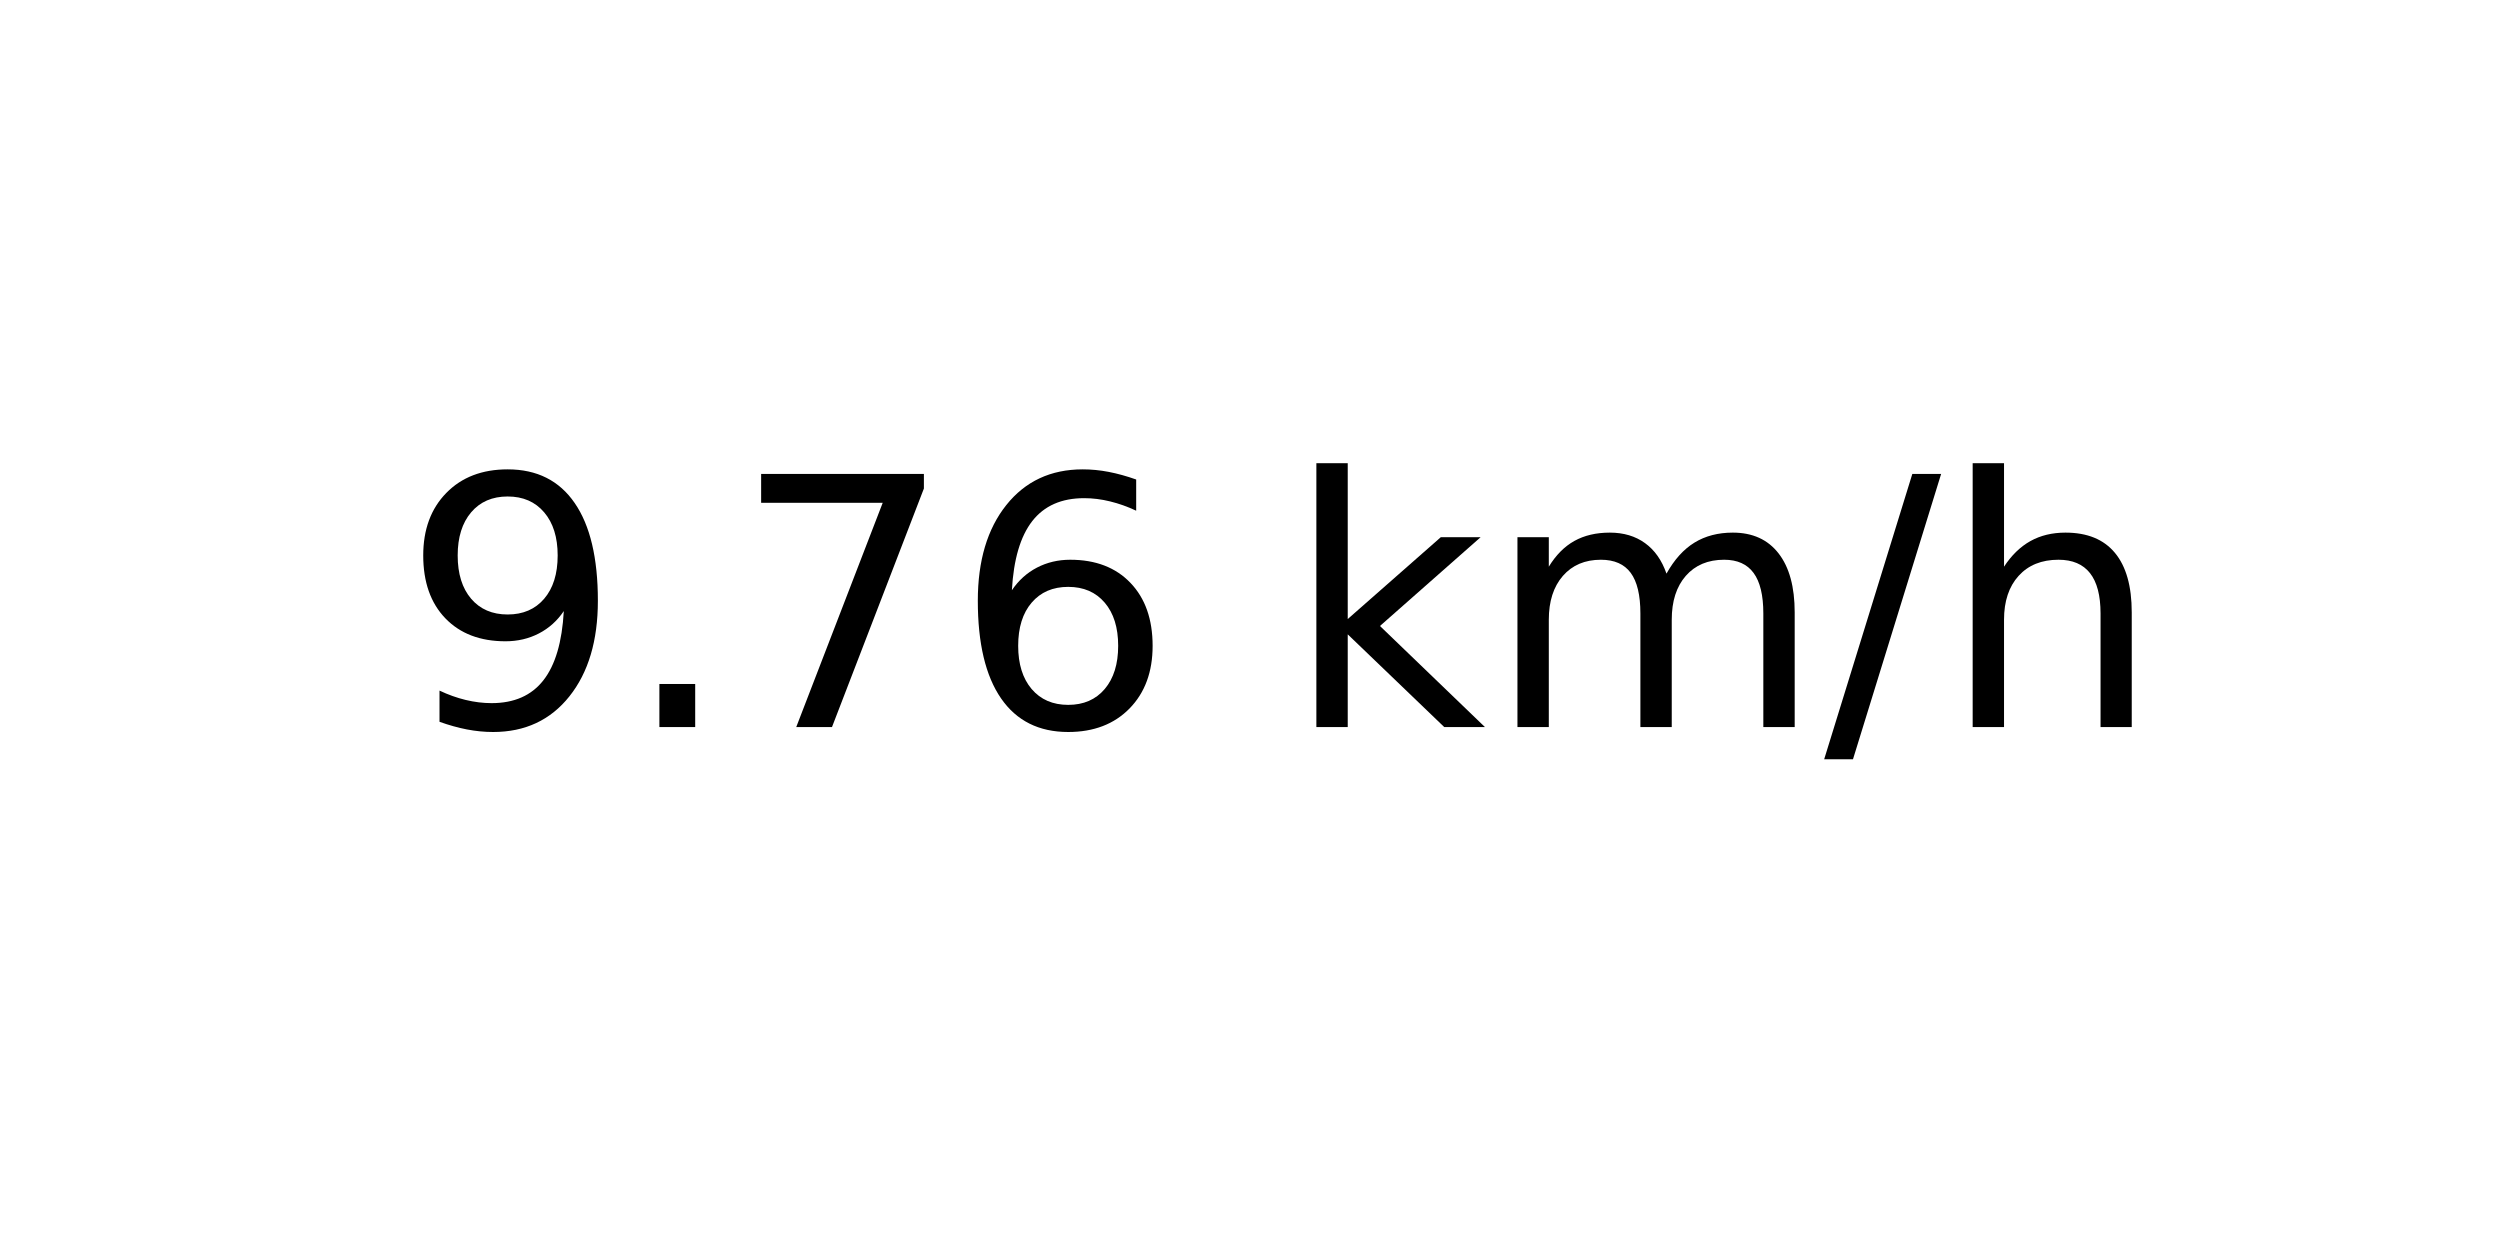
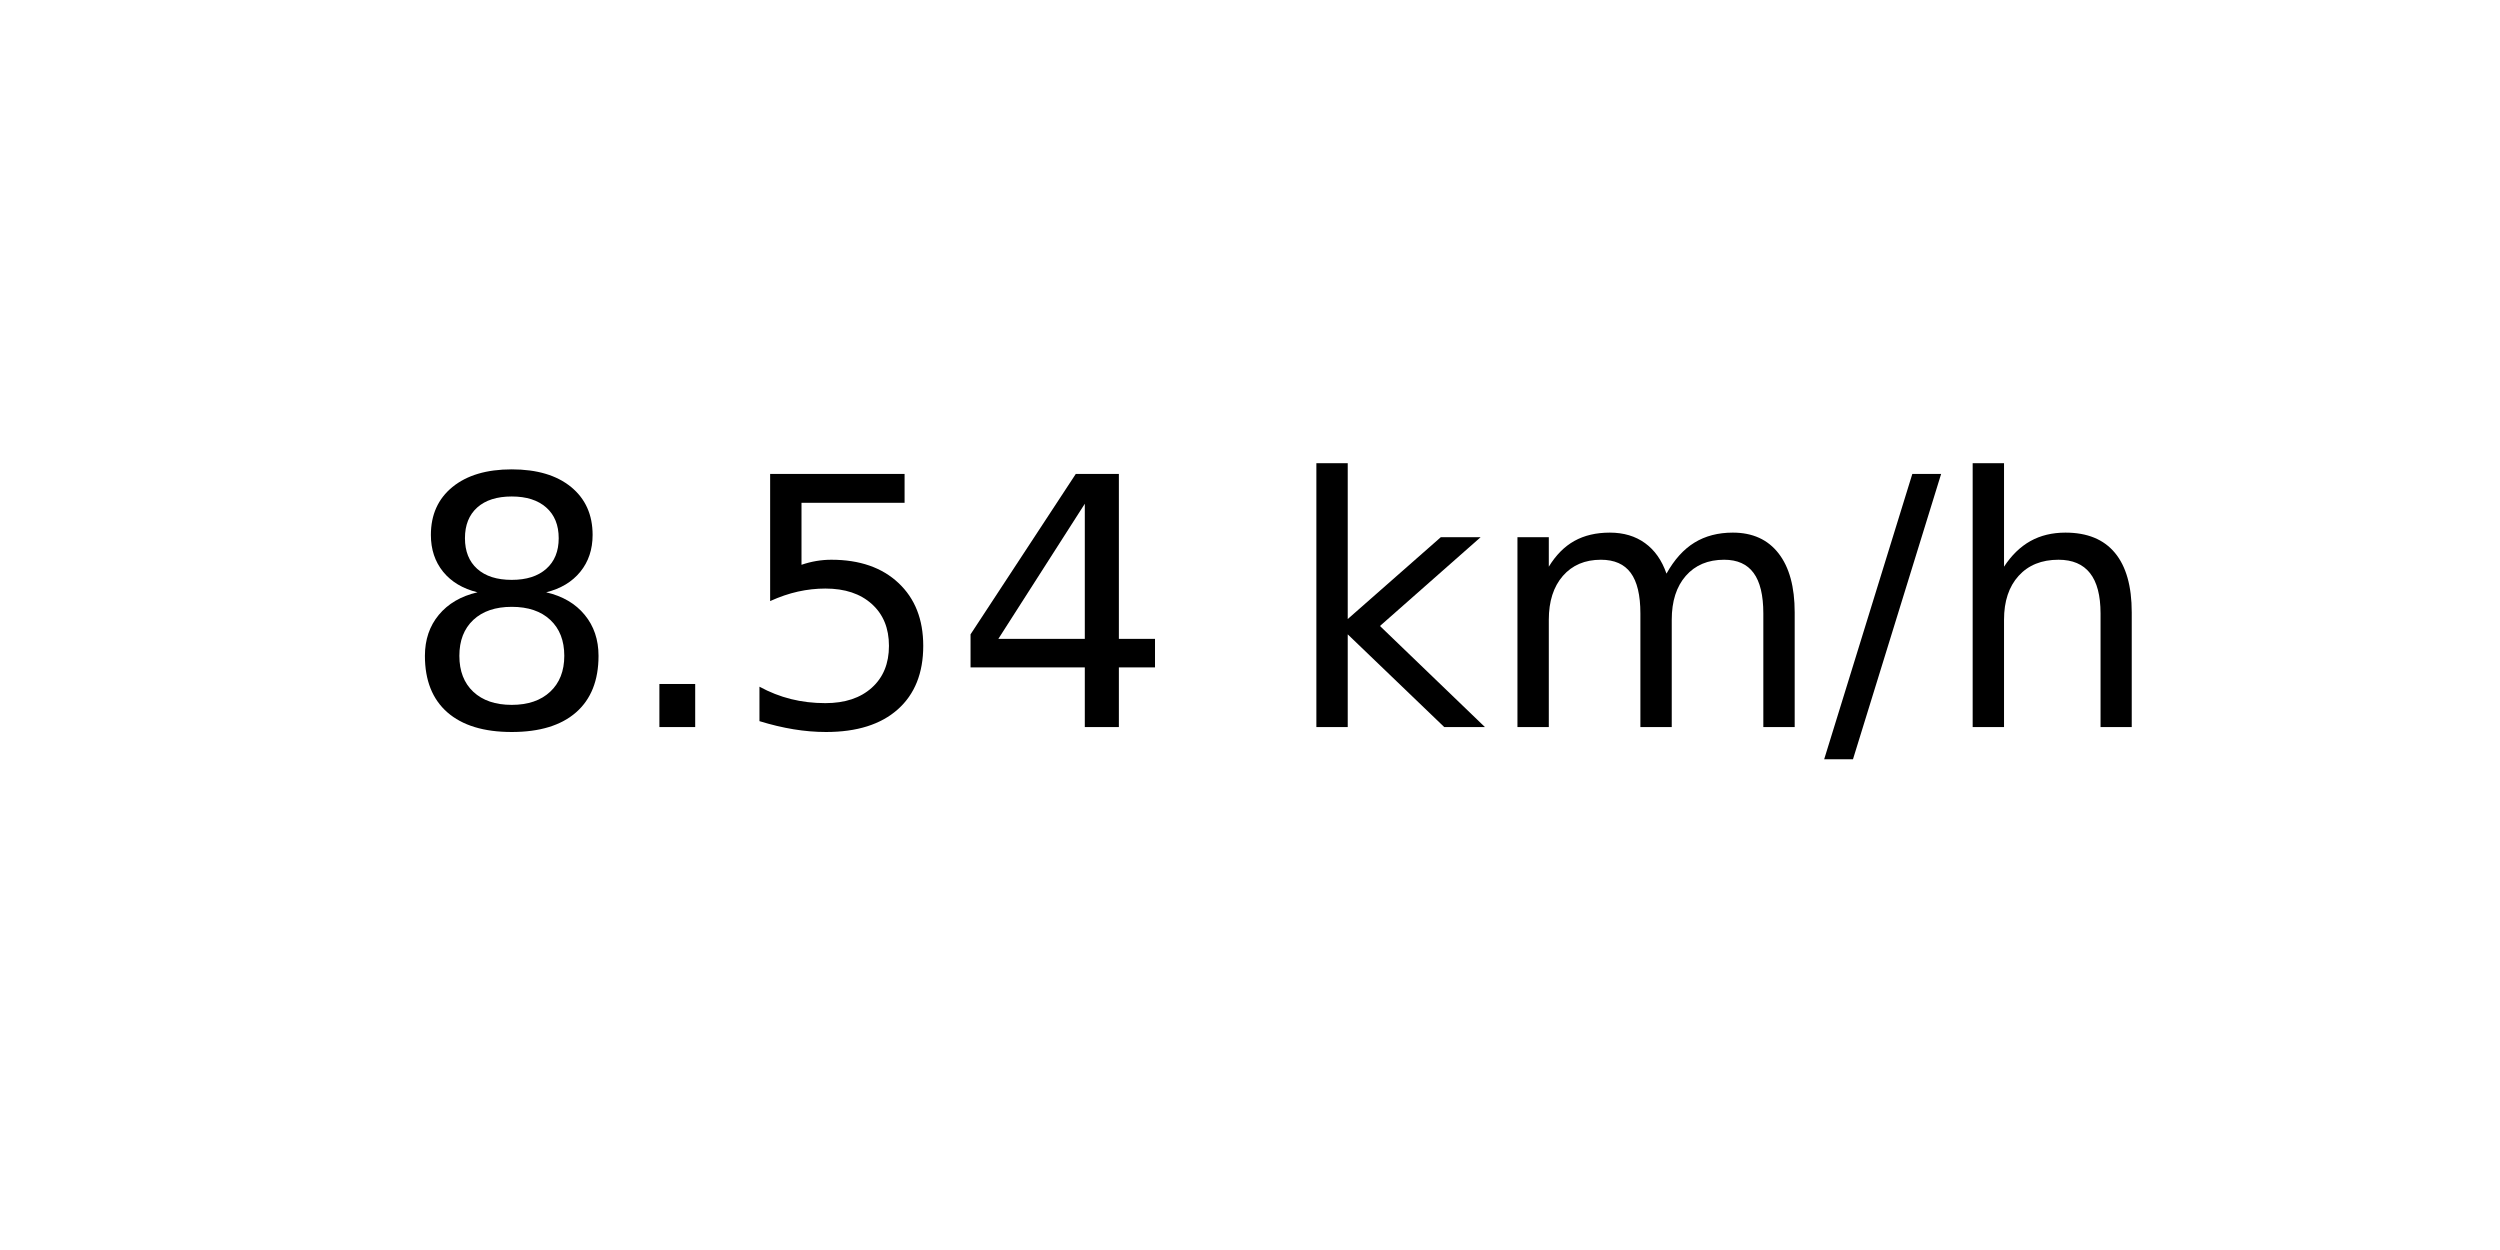
<svg xmlns="http://www.w3.org/2000/svg" xmlns:xlink="http://www.w3.org/1999/xlink" width="72pt" height="36pt" viewBox="0 0 72 36" version="1.1">
  <defs>
    <style type="text/css">*{stroke-linejoin: round; stroke-linecap: butt}</style>
  </defs>
  <g id="figure_1">
    <g id="axes_1">
      <g id="text_1">
        <g transform="translate(11.55937 20.93937) scale(0.1 -0.1)">
          <defs>
-             <path id="DejaVuSans-39" d="M 703 97  L 703 672  Q 941 559 1184 500  Q 1428 441 1663 441  Q 2288 441 2617 861  Q 2947 1281 2994 2138  Q 2813 1869 2534 1725  Q 2256 1581 1919 1581  Q 1219 1581 811 2004  Q 403 2428 403 3163  Q 403 3881 828 4315  Q 1253 4750 1959 4750  Q 2769 4750 3195 4129  Q 3622 3509 3622 2328  Q 3622 1225 3098 567  Q 2575 -91 1691 -91  Q 1453 -91 1209 -44  Q 966 3 703 97  z M 1959 2075  Q 2384 2075 2632 2365  Q 2881 2656 2881 3163  Q 2881 3666 2632 3958  Q 2384 4250 1959 4250  Q 1534 4250 1286 3958  Q 1038 3666 1038 3163  Q 1038 2656 1286 2365  Q 1534 2075 1959 2075  z " transform="scale(0.015625)" />
+             <path id="DejaVuSans-38" d="M 2034 2216  Q 1584 2216 1326 1975  Q 1069 1734 1069 1313  Q 1069 891 1326 650  Q 1584 409 2034 409  Q 2484 409 2743 651  Q 3003 894 3003 1313  Q 3003 1734 2745 1975  Q 2488 2216 2034 2216  z M 1403 2484  Q 997 2584 770 2862  Q 544 3141 544 3541  Q 544 4100 942 4425  Q 1341 4750 2034 4750  Q 2731 4750 3128 4425  Q 3525 4100 3525 3541  Q 3525 3141 3298 2862  Q 3072 2584 2669 2484  Q 3125 2378 3379 2068  Q 3634 1759 3634 1313  Q 3634 634 3220 271  Q 2806 -91 2034 -91  Q 1263 -91 848 271  Q 434 634 434 1313  Q 434 1759 690 2068  Q 947 2378 1403 2484  z M 1172 3481  Q 1172 3119 1398 2916  Q 1625 2713 2034 2713  Q 2441 2713 2670 2916  Q 2900 3119 2900 3481  Q 2900 3844 2670 4047  Q 2441 4250 2034 4250  Q 1625 4250 1398 4047  Q 1172 3844 1172 3481  z " transform="scale(0.015625)" />
            <path id="DejaVuSans-2e" d="M 684 794  L 1344 794  L 1344 0  L 684 0  L 684 794  z " transform="scale(0.015625)" />
-             <path id="DejaVuSans-37" d="M 525 4666  L 3525 4666  L 3525 4397  L 1831 0  L 1172 0  L 2766 4134  L 525 4134  L 525 4666  z " transform="scale(0.015625)" />
-             <path id="DejaVuSans-36" d="M 2113 2584  Q 1688 2584 1439 2293  Q 1191 2003 1191 1497  Q 1191 994 1439 701  Q 1688 409 2113 409  Q 2538 409 2786 701  Q 3034 994 3034 1497  Q 3034 2003 2786 2293  Q 2538 2584 2113 2584  z M 3366 4563  L 3366 3988  Q 3128 4100 2886 4159  Q 2644 4219 2406 4219  Q 1781 4219 1451 3797  Q 1122 3375 1075 2522  Q 1259 2794 1537 2939  Q 1816 3084 2150 3084  Q 2853 3084 3261 2657  Q 3669 2231 3669 1497  Q 3669 778 3244 343  Q 2819 -91 2113 -91  Q 1303 -91 875 529  Q 447 1150 447 2328  Q 447 3434 972 4092  Q 1497 4750 2381 4750  Q 2619 4750 2861 4703  Q 3103 4656 3366 4563  z " transform="scale(0.015625)" />
+             <path id="DejaVuSans-35" d="M 691 4666  L 3169 4666  L 3169 4134  L 1269 4134  L 1269 2991  Q 1406 3038 1543 3061  Q 1681 3084 1819 3084  Q 2600 3084 3056 2656  Q 3513 2228 3513 1497  Q 3513 744 3044 326  Q 2575 -91 1722 -91  Q 1428 -91 1123 -41  Q 819 9 494 109  L 494 744  Q 775 591 1075 516  Q 1375 441 1709 441  Q 2250 441 2565 725  Q 2881 1009 2881 1497  Q 2881 1984 2565 2268  Q 2250 2553 1709 2553  Q 1456 2553 1204 2497  Q 953 2441 691 2322  L 691 4666  z " transform="scale(0.015625)" />
+             <path id="DejaVuSans-34" d="M 2419 4116  L 825 1625  L 2419 1625  L 2419 4116  z M 2253 4666  L 3047 4666  L 3047 1625  L 3713 1625  L 3713 1100  L 3047 1100  L 3047 0  L 2419 0  L 2419 1100  L 313 1100  L 313 1709  L 2253 4666  z " transform="scale(0.015625)" />
            <path id="DejaVuSans-20" transform="scale(0.015625)" />
            <path id="DejaVuSans-6b" d="M 581 4863  L 1159 4863  L 1159 1991  L 2875 3500  L 3609 3500  L 1753 1863  L 3688 0  L 2938 0  L 1159 1709  L 1159 0  L 581 0  L 581 4863  z " transform="scale(0.015625)" />
            <path id="DejaVuSans-6d" d="M 3328 2828  Q 3544 3216 3844 3400  Q 4144 3584 4550 3584  Q 5097 3584 5394 3201  Q 5691 2819 5691 2113  L 5691 0  L 5113 0  L 5113 2094  Q 5113 2597 4934 2840  Q 4756 3084 4391 3084  Q 3944 3084 3684 2787  Q 3425 2491 3425 1978  L 3425 0  L 2847 0  L 2847 2094  Q 2847 2600 2669 2842  Q 2491 3084 2119 3084  Q 1678 3084 1418 2786  Q 1159 2488 1159 1978  L 1159 0  L 581 0  L 581 3500  L 1159 3500  L 1159 2956  Q 1356 3278 1631 3431  Q 1906 3584 2284 3584  Q 2666 3584 2933 3390  Q 3200 3197 3328 2828  z " transform="scale(0.015625)" />
            <path id="DejaVuSans-2f" d="M 1625 4666  L 2156 4666  L 531 -594  L 0 -594  L 1625 4666  z " transform="scale(0.015625)" />
            <path id="DejaVuSans-68" d="M 3513 2113  L 3513 0  L 2938 0  L 2938 2094  Q 2938 2591 2744 2837  Q 2550 3084 2163 3084  Q 1697 3084 1428 2787  Q 1159 2491 1159 1978  L 1159 0  L 581 0  L 581 4863  L 1159 4863  L 1159 2956  Q 1366 3272 1645 3428  Q 1925 3584 2291 3584  Q 2894 3584 3203 3211  Q 3513 2838 3513 2113  z " transform="scale(0.015625)" />
          </defs>
-           <use xlink:href="#DejaVuSans-39" />
+           <use xlink:href="#DejaVuSans-38" />
          <use xlink:href="#DejaVuSans-2e" x="63.623" />
-           <use xlink:href="#DejaVuSans-37" x="95.41" />
-           <use xlink:href="#DejaVuSans-36" x="159.033" />
+           <use xlink:href="#DejaVuSans-35" x="95.41" />
+           <use xlink:href="#DejaVuSans-34" x="159.033" />
          <use xlink:href="#DejaVuSans-20" x="222.656" />
          <use xlink:href="#DejaVuSans-6b" x="254.443" />
          <use xlink:href="#DejaVuSans-6d" x="312.354" />
          <use xlink:href="#DejaVuSans-2f" x="409.766" />
          <use xlink:href="#DejaVuSans-68" x="443.457" />
        </g>
      </g>
    </g>
  </g>
</svg>
